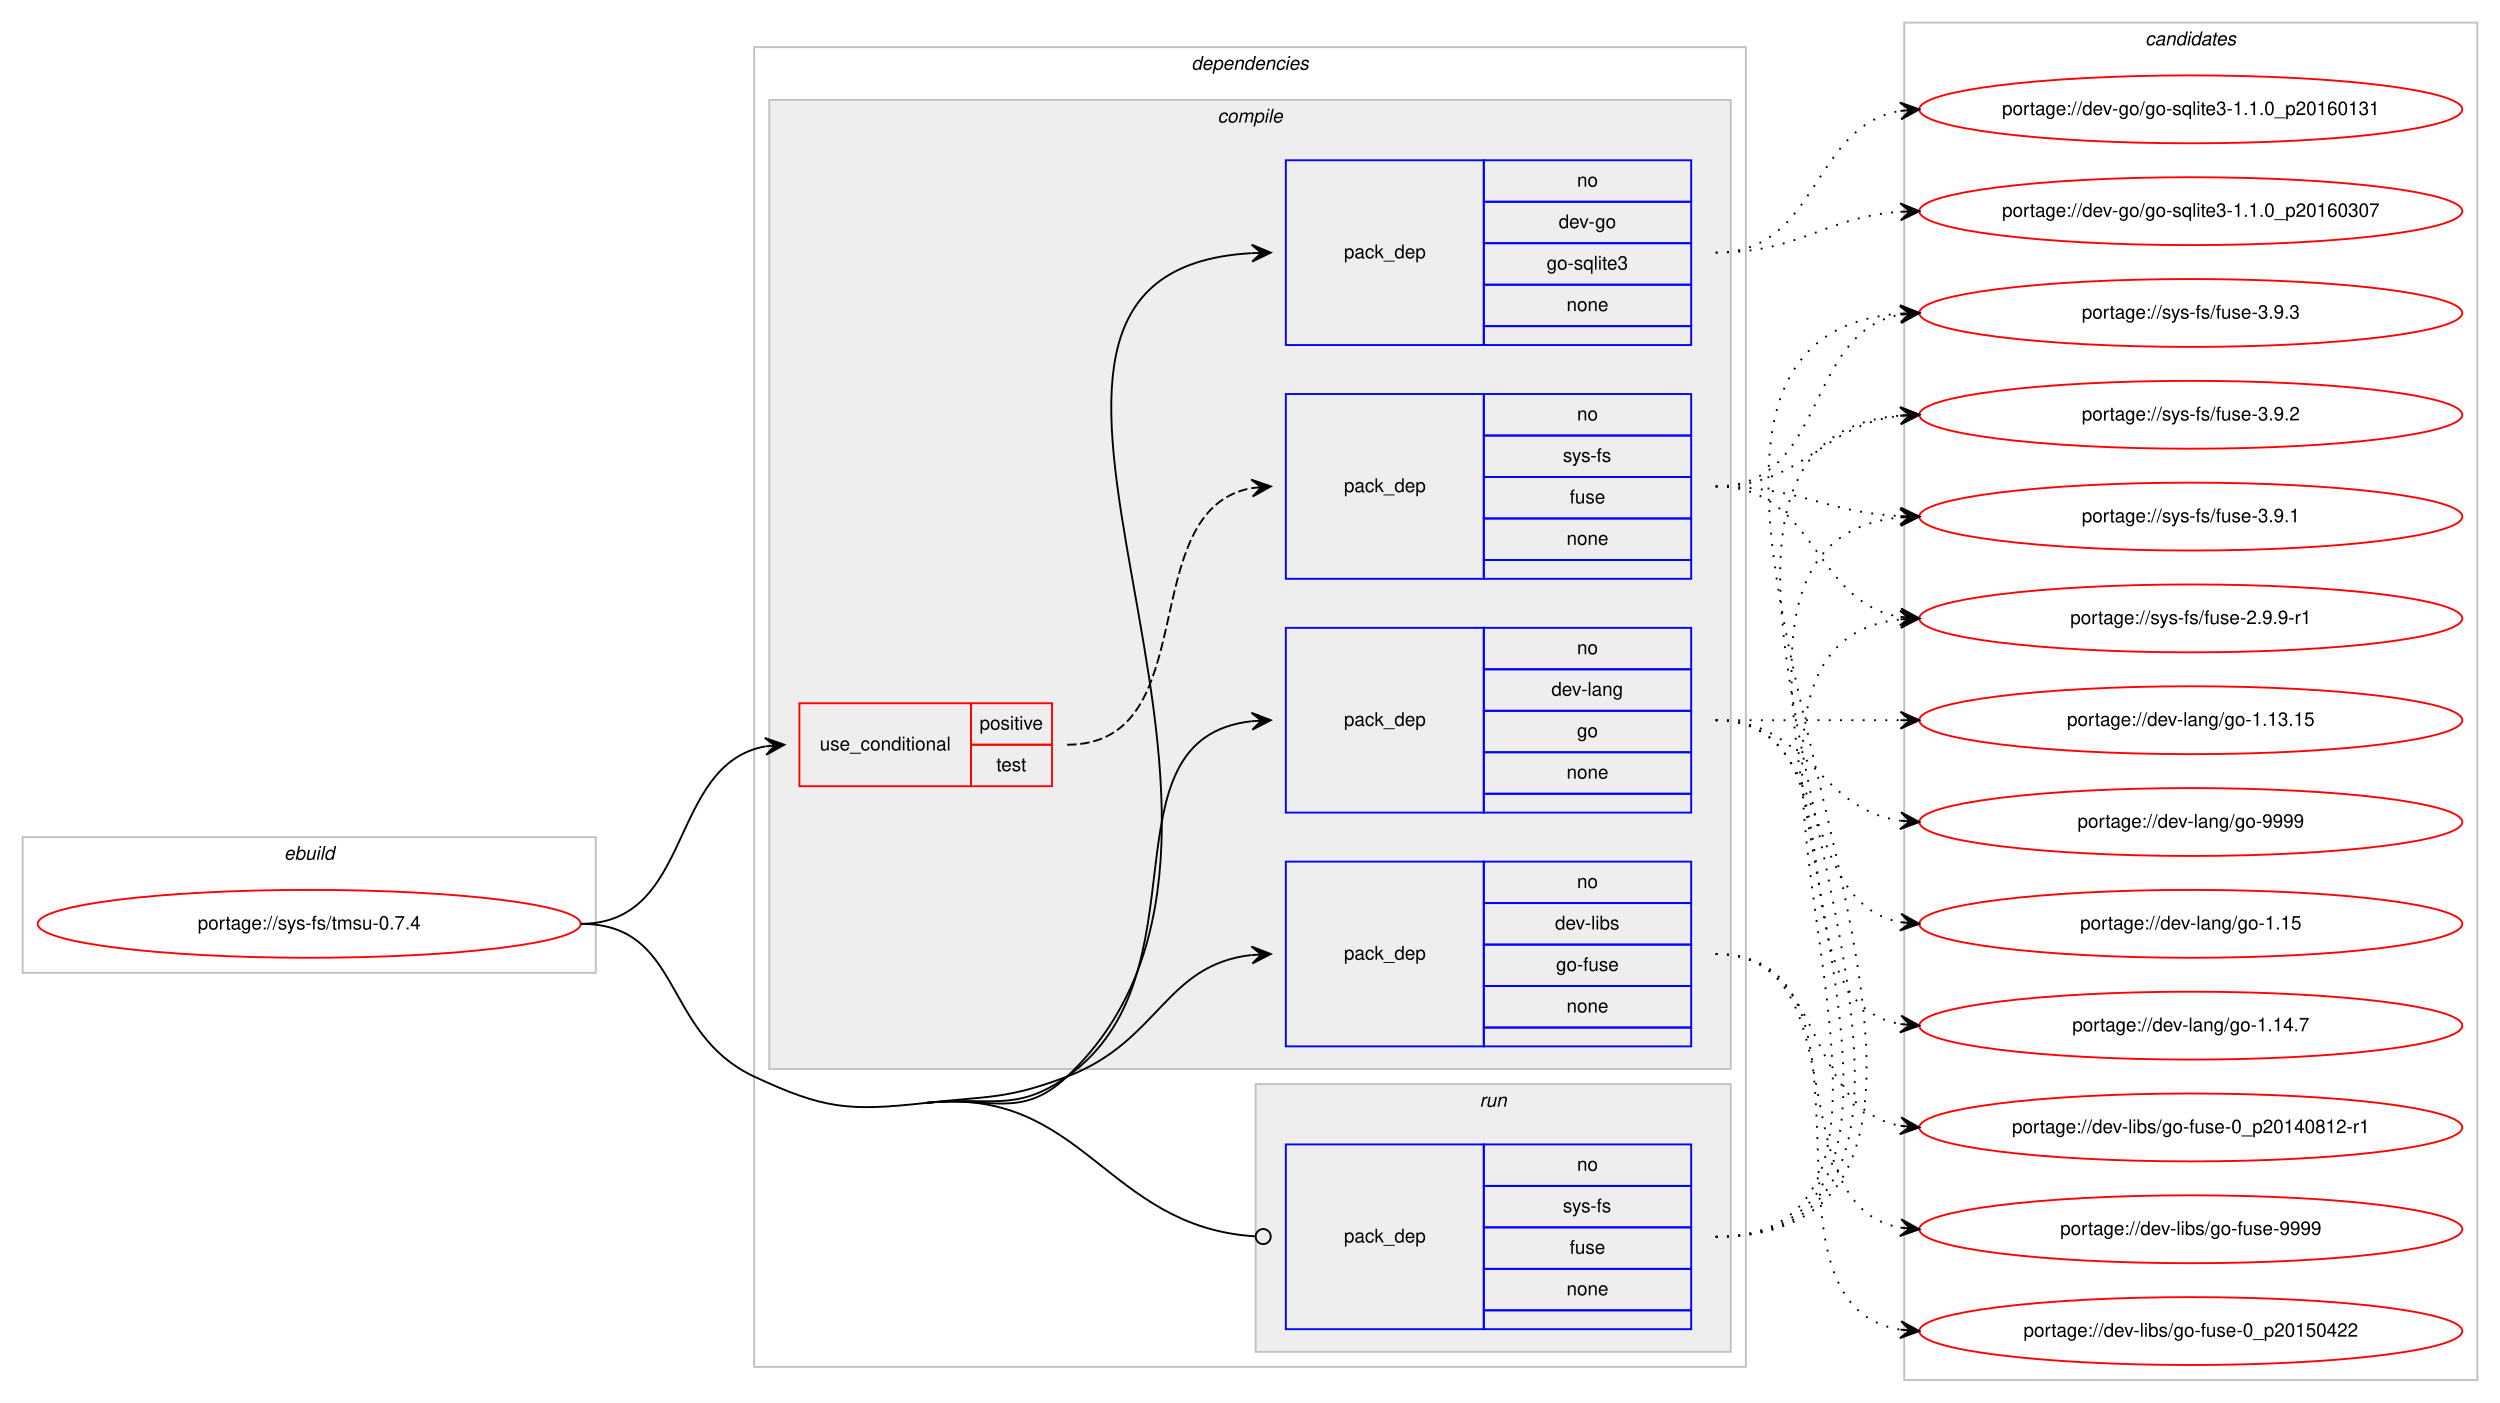
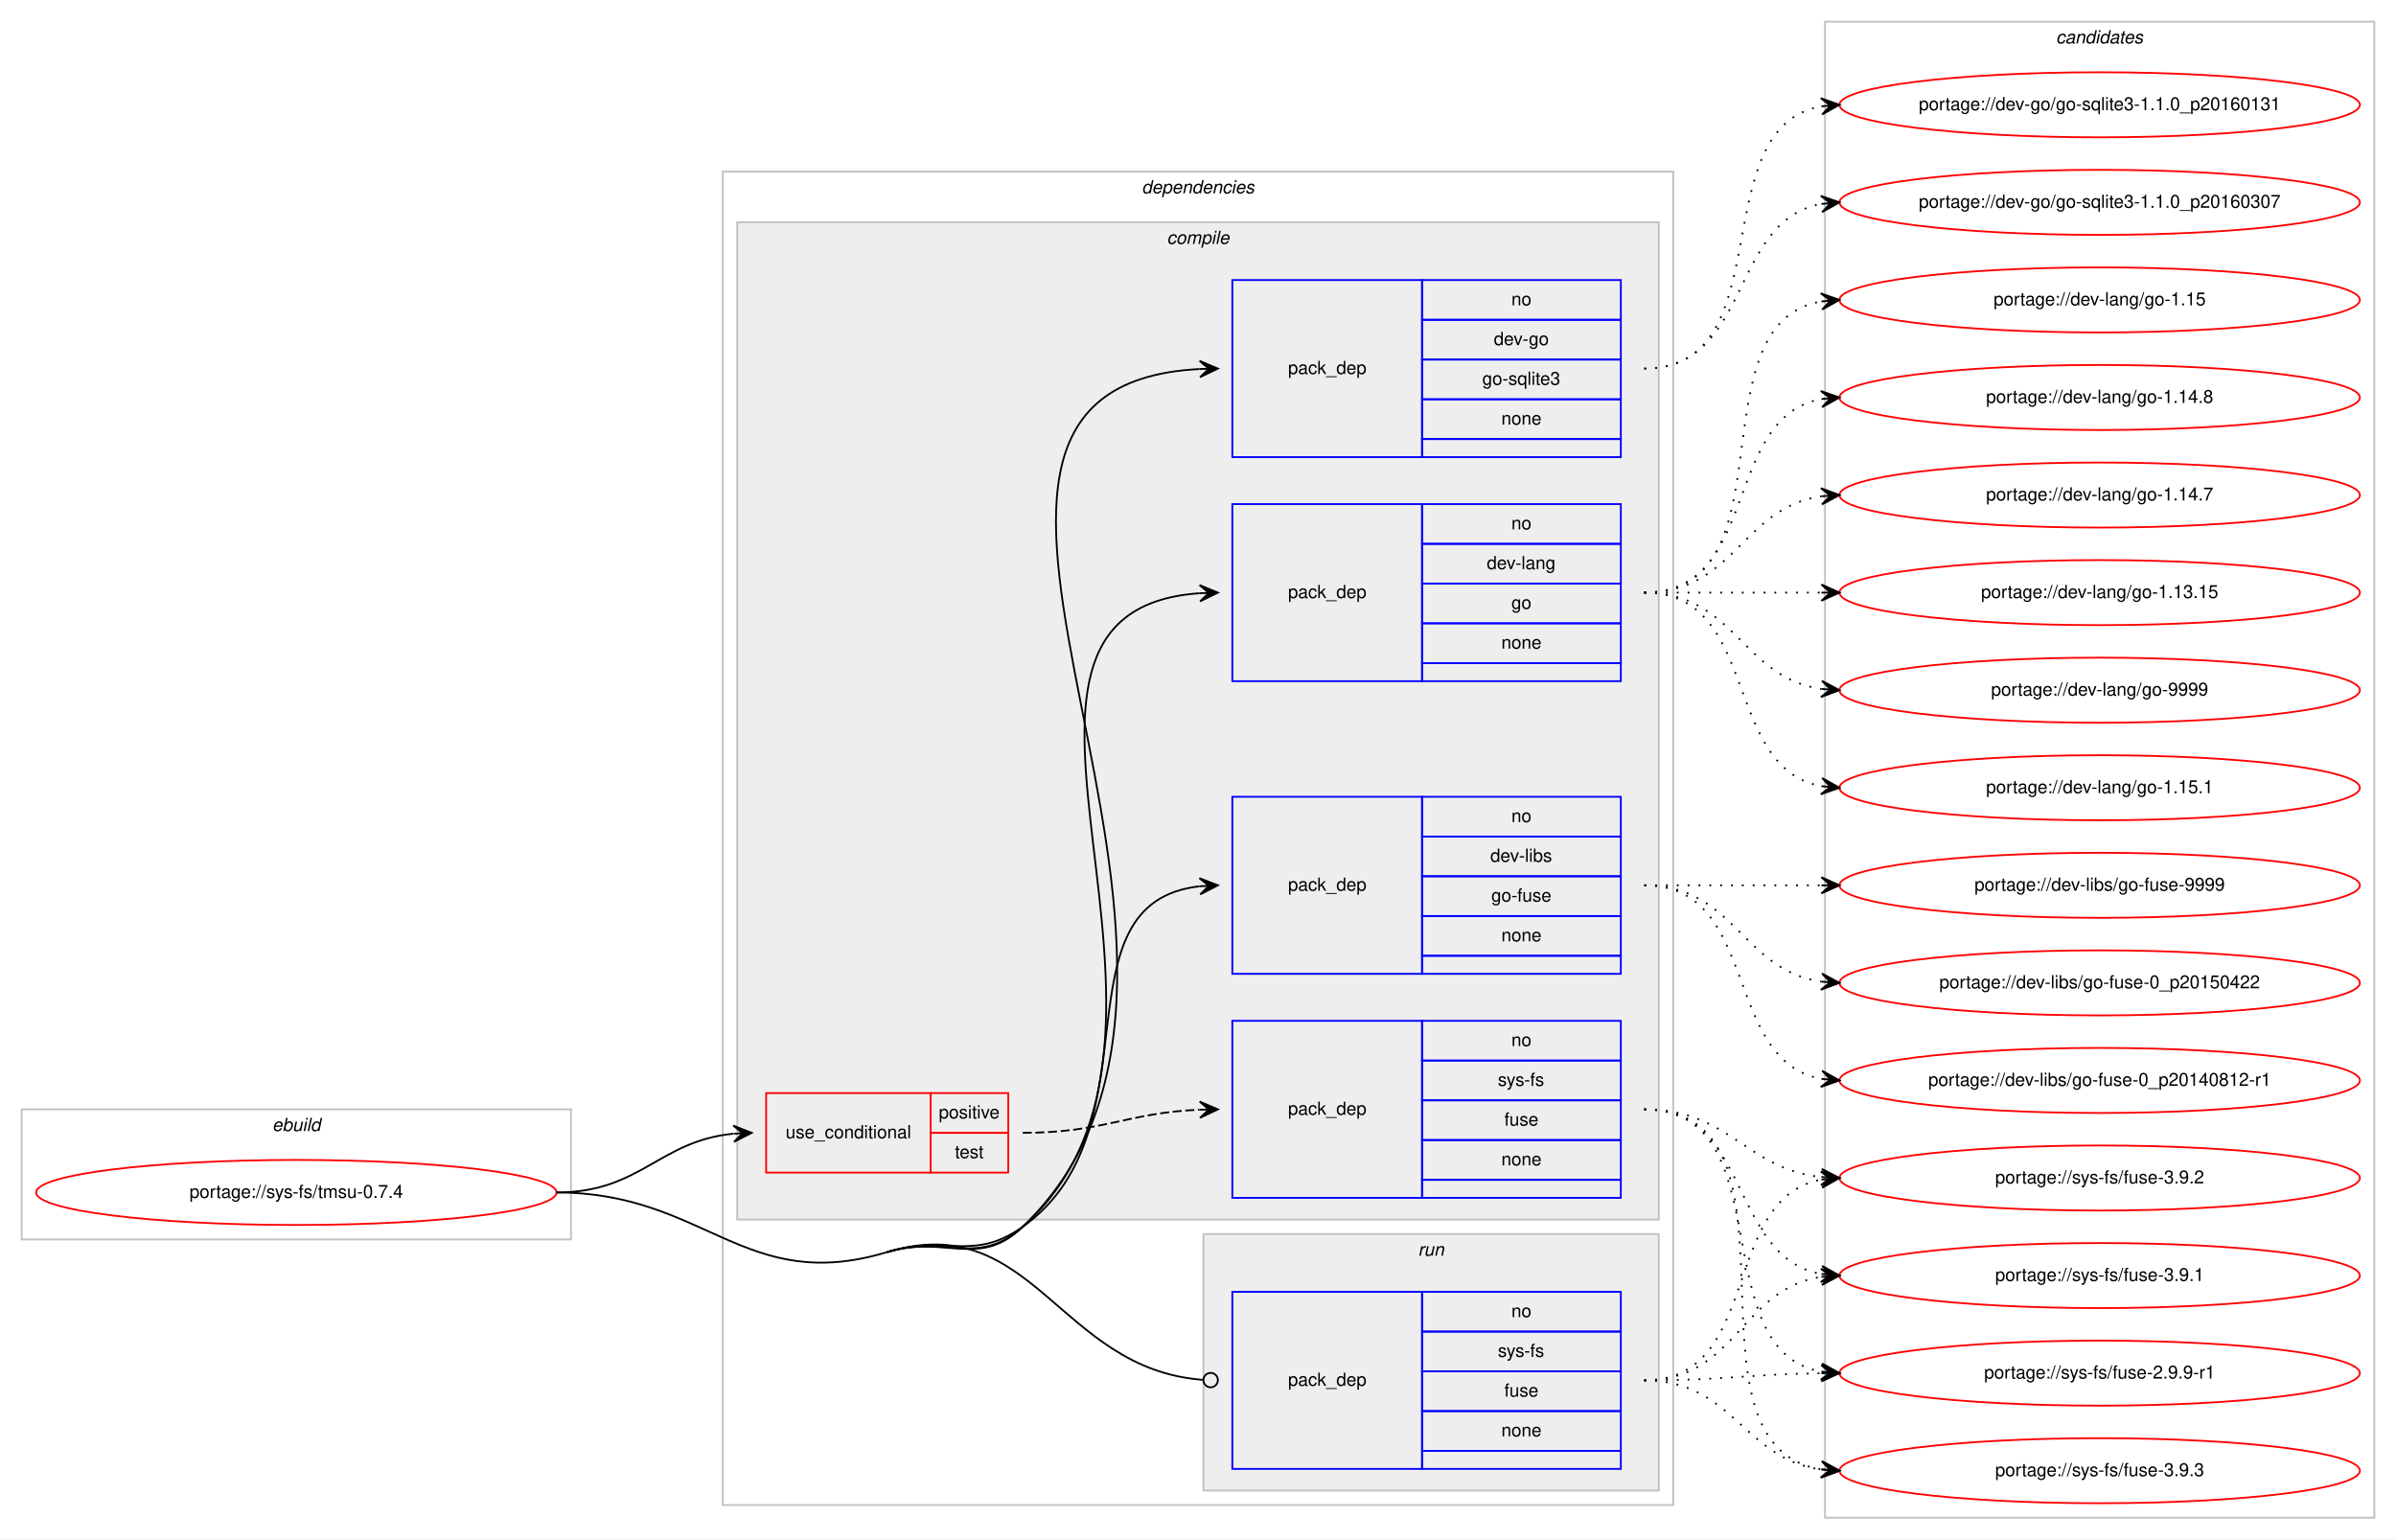
- <svg xmlns="http://www.w3.org/2000/svg" xmlns:xlink="http://www.w3.org/1999/xlink" width="1326pt" height="744pt" viewBox="0.00 0.00 1326.00 744.00">
-   <g id="graph0" class="graph" transform="scale(1 1) rotate(0) translate(4 740)">
-     <polygon fill="#ffffff" stroke="transparent" points="-4,4 -4,-740 1322,-740 1322,4 -4,4" />
+ <svg xmlns="http://www.w3.org/2000/svg" xmlns:xlink="http://www.w3.org/1999/xlink" width="1326pt" height="852pt" viewBox="0.00 0.00 1326.00 852.00">
+   <g id="graph0" class="graph" transform="scale(1 1) rotate(0) translate(4 848)">
+     <polygon fill="#ffffff" stroke="transparent" points="-4,4 -4,-848 1322,-848 1322,4 -4,4" />
    <g id="clust1" class="cluster">
-       <polygon fill="none" stroke="#c0c0c0" points="8,-224 8,-296 312,-296 312,-224 8,-224" />
-       <text text-anchor="start" x="146.663" y="-284" font-family="Helvetica,sans-Serif" font-style="italic" font-size="10.00" fill="#000000">ebuild</text>
+       <polygon fill="none" stroke="#c0c0c0" points="8,-162 8,-234 312,-234 312,-162 8,-162" />
+       <text text-anchor="start" x="146.663" y="-222" font-family="Helvetica,sans-Serif" font-style="italic" font-size="10.00" fill="#000000">ebuild</text>
    </g>
    <g id="clust2" class="cluster">
-       <polygon fill="none" stroke="#c0c0c0" points="396,-15 396,-715 922,-715 922,-15 396,-15" />
-       <text text-anchor="start" x="627.875" y="-703" font-family="Helvetica,sans-Serif" font-style="italic" font-size="10.00" fill="#000000">dependencies</text>
+       <polygon fill="none" stroke="#c0c0c0" points="396,-15 396,-753 922,-753 922,-15 396,-15" />
+       <text text-anchor="start" x="627.875" y="-741" font-family="Helvetica,sans-Serif" font-style="italic" font-size="10.00" fill="#000000">dependencies</text>
    </g>
    <g id="clust3" class="cluster">
-       <polygon fill="#eeeeee" stroke="#c0c0c0" points="404,-173 404,-687 914,-687 914,-173 404,-173" />
-       <text text-anchor="start" x="641.778" y="-675" font-family="Helvetica,sans-Serif" font-style="italic" font-size="10.00" fill="#000000">compile</text>
+       <polygon fill="#eeeeee" stroke="#c0c0c0" points="404,-173 404,-725 914,-725 914,-173 404,-173" />
+       <text text-anchor="start" x="641.778" y="-713" font-family="Helvetica,sans-Serif" font-style="italic" font-size="10.00" fill="#000000">compile</text>
    </g>
    <g id="clust10" class="cluster">
      <polygon fill="#eeeeee" stroke="#c0c0c0" points="662,-23 662,-165 914,-165 914,-23 662,-23" />
      <text text-anchor="start" x="780.777" y="-153" font-family="Helvetica,sans-Serif" font-style="italic" font-size="10.00" fill="#000000">run</text>
    </g>
    <g id="clust12" class="cluster">
-       <polygon fill="none" stroke="#c0c0c0" points="1006,-8 1006,-728 1310,-728 1310,-8 1006,-8" />
-       <text text-anchor="start" x="1133.824" y="-716" font-family="Helvetica,sans-Serif" font-style="italic" font-size="10.00" fill="#000000">candidates</text>
+       <polygon fill="none" stroke="#c0c0c0" points="1006,-8 1006,-836 1310,-836 1310,-8 1006,-8" />
+       <text text-anchor="start" x="1133.824" y="-824" font-family="Helvetica,sans-Serif" font-style="italic" font-size="10.00" fill="#000000">candidates</text>
    </g>
    <g id="node1" class="node">
      <g id="a_node1">
        <a xlink:href="../sys-fs/tmsu-0.7.4.svg" xlink:title="portage://sys-fs/tmsu-0.7.4">
-           <ellipse fill="none" stroke="#ff0000" cx="160" cy="-250" rx="144" ry="18" />
-           <text text-anchor="middle" x="160" y="-247" font-family="Helvetica,sans-Serif" font-size="10.00" fill="#000000">portage://sys-fs/tmsu-0.7.4</text>
+           <ellipse fill="none" stroke="#ff0000" cx="160" cy="-188" rx="144" ry="18" />
+           <text text-anchor="middle" x="160" y="-185" font-family="Helvetica,sans-Serif" font-size="10.00" fill="#000000">portage://sys-fs/tmsu-0.7.4</text>
        </a>
      </g>
    </g>
    <g id="node2" class="node">
-       <polygon fill="none" stroke="#ff0000" points="420,-323 420,-367 511,-367 511,-323 420,-323" />
-       <text text-anchor="start" x="430.767" y="-342" font-family="Helvetica,sans-Serif" font-size="10.00" fill="#000000">use_conditional</text>
-       <polygon fill="none" stroke="#ff0000" points="511,-345 511,-367 554,-367 554,-345 511,-345" />
-       <text text-anchor="start" x="515.553" y="-353" font-family="Helvetica,sans-Serif" font-size="10.00" fill="#000000">positive</text>
-       <polygon fill="none" stroke="#ff0000" points="511,-323 511,-345 554,-345 554,-323 511,-323" />
-       <text text-anchor="start" x="524.442" y="-331" font-family="Helvetica,sans-Serif" font-size="10.00" fill="#000000">test</text>
+       <polygon fill="none" stroke="#ff0000" points="420,-199 420,-243 511,-243 511,-199 420,-199" />
+       <text text-anchor="start" x="430.767" y="-218" font-family="Helvetica,sans-Serif" font-size="10.00" fill="#000000">use_conditional</text>
+       <polygon fill="none" stroke="#ff0000" points="511,-221 511,-243 554,-243 554,-221 511,-221" />
+       <text text-anchor="start" x="515.553" y="-229" font-family="Helvetica,sans-Serif" font-size="10.00" fill="#000000">positive</text>
+       <polygon fill="none" stroke="#ff0000" points="511,-199 511,-221 554,-221 554,-199 511,-199" />
+       <text text-anchor="start" x="524.442" y="-207" font-family="Helvetica,sans-Serif" font-size="10.00" fill="#000000">test</text>
    </g>
    <g id="edge2" class="edge">
-       <path fill="none" stroke="#000000" d="M304,-250C364.307,-250 350.053,-334.543 401.913,-344.12" />
-       <polygon fill="#000000" stroke="#000000" points="412,-345 401.647,-348.614 407.019,-344.565 402.038,-344.131 402.038,-344.131 402.038,-344.131 407.019,-344.565 402.429,-339.648 412,-345 412,-345" />
+       <path fill="none" stroke="#000000" d="M304,-188C350.564,-188 360.486,-216.403 401.754,-220.508" />
+       <polygon fill="#000000" stroke="#000000" points="412,-221 401.796,-225.015 407.006,-220.76 402.012,-220.52 402.012,-220.52 402.012,-220.52 407.006,-220.76 402.227,-216.025 412,-221 412,-221" />
    </g>
    <g id="node4" class="node">
-       <polygon fill="none" stroke="#0000ff" points="678,-557 678,-655 783,-655 783,-557 678,-557" />
-       <text text-anchor="start" x="708.823" y="-603" font-family="Helvetica,sans-Serif" font-size="10.00" fill="#000000">pack_dep</text>
-       <polygon fill="none" stroke="#0000ff" points="783,-633 783,-655 893,-655 893,-633 783,-633" />
-       <text text-anchor="start" x="832.441" y="-641" font-family="Helvetica,sans-Serif" font-size="10.00" fill="#000000">no</text>
-       <polygon fill="none" stroke="#0000ff" points="783,-611 783,-633 893,-633 893,-611 783,-611" />
-       <text text-anchor="start" x="822.717" y="-619" font-family="Helvetica,sans-Serif" font-size="10.00" fill="#000000">dev-go</text>
-       <polygon fill="none" stroke="#0000ff" points="783,-589 783,-611 893,-611 893,-589 783,-589" />
-       <text text-anchor="start" x="816.33" y="-597" font-family="Helvetica,sans-Serif" font-size="10.00" fill="#000000">go-sqlite3</text>
-       <polygon fill="none" stroke="#0000ff" points="783,-567 783,-589 893,-589 893,-567 783,-567" />
-       <text text-anchor="start" x="826.882" y="-575" font-family="Helvetica,sans-Serif" font-size="10.00" fill="#000000">none</text>
-       <polygon fill="none" stroke="#0000ff" points="783,-557 783,-567 893,-567 893,-557 783,-557" />
+       <polygon fill="none" stroke="#0000ff" points="678,-595 678,-693 783,-693 783,-595 678,-595" />
+       <text text-anchor="start" x="708.823" y="-641" font-family="Helvetica,sans-Serif" font-size="10.00" fill="#000000">pack_dep</text>
+       <polygon fill="none" stroke="#0000ff" points="783,-671 783,-693 893,-693 893,-671 783,-671" />
+       <text text-anchor="start" x="832.441" y="-679" font-family="Helvetica,sans-Serif" font-size="10.00" fill="#000000">no</text>
+       <polygon fill="none" stroke="#0000ff" points="783,-649 783,-671 893,-671 893,-649 783,-649" />
+       <text text-anchor="start" x="822.717" y="-657" font-family="Helvetica,sans-Serif" font-size="10.00" fill="#000000">dev-go</text>
+       <polygon fill="none" stroke="#0000ff" points="783,-627 783,-649 893,-649 893,-627 783,-627" />
+       <text text-anchor="start" x="816.33" y="-635" font-family="Helvetica,sans-Serif" font-size="10.00" fill="#000000">go-sqlite3</text>
+       <polygon fill="none" stroke="#0000ff" points="783,-605 783,-627 893,-627 893,-605 783,-605" />
+       <text text-anchor="start" x="826.882" y="-613" font-family="Helvetica,sans-Serif" font-size="10.00" fill="#000000">none</text>
+       <polygon fill="none" stroke="#0000ff" points="783,-595 783,-605 893,-605 893,-595 783,-595" />
    </g>
    <g id="edge3" class="edge">
-       <path fill="none" stroke="#000000" d="M487,-155C520.704,-158.722 537.341,-145.725 562,-169 704.935,-303.911 478.168,-595.515 659.851,-605.725" />
-       <polygon fill="#000000" stroke="#000000" points="670,-606 659.882,-610.227 665.002,-605.864 660.004,-605.729 660.004,-605.729 660.004,-605.729 665.002,-605.864 660.126,-601.23 670,-606 670,-606" />
+       <path fill="none" stroke="#000000" d="M487,-155C519.466,-164.787 537.559,-145.495 562,-169 715.531,-316.654 461.917,-633.574 659.905,-643.749" />
+       <polygon fill="#000000" stroke="#000000" points="670,-644 659.891,-648.25 665.001,-643.876 660.003,-643.751 660.003,-643.751 660.003,-643.751 665.001,-643.876 660.115,-639.253 670,-644 670,-644" />
    </g>
    <g id="node5" class="node">
+       <polygon fill="none" stroke="#0000ff" points="678,-471 678,-569 783,-569 783,-471 678,-471" />
+       <text text-anchor="start" x="708.823" y="-517" font-family="Helvetica,sans-Serif" font-size="10.00" fill="#000000">pack_dep</text>
+       <polygon fill="none" stroke="#0000ff" points="783,-547 783,-569 893,-569 893,-547 783,-547" />
+       <text text-anchor="start" x="832.441" y="-555" font-family="Helvetica,sans-Serif" font-size="10.00" fill="#000000">no</text>
+       <polygon fill="none" stroke="#0000ff" points="783,-525 783,-547 893,-547 893,-525 783,-525" />
+       <text text-anchor="start" x="818.828" y="-533" font-family="Helvetica,sans-Serif" font-size="10.00" fill="#000000">dev-lang</text>
+       <polygon fill="none" stroke="#0000ff" points="783,-503 783,-525 893,-525 893,-503 783,-503" />
+       <text text-anchor="start" x="832.441" y="-511" font-family="Helvetica,sans-Serif" font-size="10.00" fill="#000000">go</text>
+       <polygon fill="none" stroke="#0000ff" points="783,-481 783,-503 893,-503 893,-481 783,-481" />
+       <text text-anchor="start" x="826.882" y="-489" font-family="Helvetica,sans-Serif" font-size="10.00" fill="#000000">none</text>
+       <polygon fill="none" stroke="#0000ff" points="783,-471 783,-481 893,-481 893,-471 783,-471" />
+     </g>
+     <g id="edge4" class="edge">
+       <path fill="none" stroke="#000000" d="M487,-155C519.466,-164.787 536.696,-146.427 562,-169 681.181,-275.318 514.25,-509.648 659.945,-519.668" />
+       <polygon fill="#000000" stroke="#000000" points="670,-520 659.857,-524.168 665.003,-519.835 660.005,-519.67 660.005,-519.67 660.005,-519.67 665.003,-519.835 660.154,-515.173 670,-520 670,-520" />
+     </g>
+     <g id="node6" class="node">
      <polygon fill="none" stroke="#0000ff" points="678,-309 678,-407 783,-407 783,-309 678,-309" />
      <text text-anchor="start" x="708.823" y="-355" font-family="Helvetica,sans-Serif" font-size="10.00" fill="#000000">pack_dep</text>
      <polygon fill="none" stroke="#0000ff" points="783,-385 783,-407 893,-407 893,-385 783,-385" />
      <text text-anchor="start" x="832.441" y="-393" font-family="Helvetica,sans-Serif" font-size="10.00" fill="#000000">no</text>
      <polygon fill="none" stroke="#0000ff" points="783,-363 783,-385 893,-385 893,-363 783,-363" />
-       <text text-anchor="start" x="818.828" y="-371" font-family="Helvetica,sans-Serif" font-size="10.00" fill="#000000">dev-lang</text>
+       <text text-anchor="start" x="820.778" y="-371" font-family="Helvetica,sans-Serif" font-size="10.00" fill="#000000">dev-libs</text>
      <polygon fill="none" stroke="#0000ff" points="783,-341 783,-363 893,-363 893,-341 783,-341" />
-       <text text-anchor="start" x="832.441" y="-349" font-family="Helvetica,sans-Serif" font-size="10.00" fill="#000000">go</text>
+       <text text-anchor="start" x="821.328" y="-349" font-family="Helvetica,sans-Serif" font-size="10.00" fill="#000000">go-fuse</text>
      <polygon fill="none" stroke="#0000ff" points="783,-319 783,-341 893,-341 893,-319 783,-319" />
      <text text-anchor="start" x="826.882" y="-327" font-family="Helvetica,sans-Serif" font-size="10.00" fill="#000000">none</text>
      <polygon fill="none" stroke="#0000ff" points="783,-309 783,-319 893,-319 893,-309 783,-309" />
    </g>
-     <g id="edge4" class="edge">
-       <path fill="none" stroke="#000000" d="M487,-155C520.704,-158.722 534.365,-149.35 562,-169 637.921,-222.983 578.068,-348.24 659.892,-357.462" />
+     <g id="edge5" class="edge">
+       <path fill="none" stroke="#000000" d="M487,-155C519.466,-164.787 534.365,-149.35 562,-169 637.921,-222.983 578.068,-348.24 659.892,-357.462" />
      <polygon fill="#000000" stroke="#000000" points="670,-358 659.775,-361.962 665.007,-357.734 660.014,-357.468 660.014,-357.468 660.014,-357.468 665.007,-357.734 660.254,-352.974 670,-358 670,-358" />
-     </g>
-     <g id="node6" class="node">
-       <polygon fill="none" stroke="#0000ff" points="678,-185 678,-283 783,-283 783,-185 678,-185" />
-       <text text-anchor="start" x="708.823" y="-231" font-family="Helvetica,sans-Serif" font-size="10.00" fill="#000000">pack_dep</text>
-       <polygon fill="none" stroke="#0000ff" points="783,-261 783,-283 893,-283 893,-261 783,-261" />
-       <text text-anchor="start" x="832.441" y="-269" font-family="Helvetica,sans-Serif" font-size="10.00" fill="#000000">no</text>
-       <polygon fill="none" stroke="#0000ff" points="783,-239 783,-261 893,-261 893,-239 783,-239" />
-       <text text-anchor="start" x="820.778" y="-247" font-family="Helvetica,sans-Serif" font-size="10.00" fill="#000000">dev-libs</text>
-       <polygon fill="none" stroke="#0000ff" points="783,-217 783,-239 893,-239 893,-217 783,-217" />
-       <text text-anchor="start" x="821.328" y="-225" font-family="Helvetica,sans-Serif" font-size="10.00" fill="#000000">go-fuse</text>
-       <polygon fill="none" stroke="#0000ff" points="783,-195 783,-217 893,-217 893,-195 783,-195" />
-       <text text-anchor="start" x="826.882" y="-203" font-family="Helvetica,sans-Serif" font-size="10.00" fill="#000000">none</text>
-       <polygon fill="none" stroke="#0000ff" points="783,-185 783,-195 893,-195 893,-185 783,-185" />
-     </g>
-     <g id="edge5" class="edge">
-       <path fill="none" stroke="#000000" d="M487,-155C520.704,-158.722 530.303,-156.954 562,-169 610.994,-187.618 613.808,-228.291 659.841,-233.457" />
-       <polygon fill="#000000" stroke="#000000" points="670,-234 659.774,-237.959 665.007,-233.733 660.014,-233.466 660.014,-233.466 660.014,-233.466 665.007,-233.733 660.255,-228.972 670,-234 670,-234" />
    </g>
    <g id="node7" class="node">
      <polygon fill="none" stroke="#0000ff" points="678,-35 678,-133 783,-133 783,-35 678,-35" />
      <text text-anchor="start" x="708.823" y="-81" font-family="Helvetica,sans-Serif" font-size="10.00" fill="#000000">pack_dep</text>
      <polygon fill="none" stroke="#0000ff" points="783,-111 783,-133 893,-133 893,-111 783,-111" />
      <text text-anchor="start" x="832.441" y="-119" font-family="Helvetica,sans-Serif" font-size="10.00" fill="#000000">no</text>
      <polygon fill="none" stroke="#0000ff" points="783,-89 783,-111 893,-111 893,-89 783,-89" />
      <text text-anchor="start" x="824.946" y="-97" font-family="Helvetica,sans-Serif" font-size="10.00" fill="#000000">sys-fs</text>
      <polygon fill="none" stroke="#0000ff" points="783,-67 783,-89 893,-89 893,-67 783,-67" />
      <text text-anchor="start" x="828.552" y="-75" font-family="Helvetica,sans-Serif" font-size="10.00" fill="#000000">fuse</text>
      <polygon fill="none" stroke="#0000ff" points="783,-45 783,-67 893,-67 893,-45 783,-45" />
      <text text-anchor="start" x="826.882" y="-53" font-family="Helvetica,sans-Serif" font-size="10.00" fill="#000000">none</text>
      <polygon fill="none" stroke="#0000ff" points="783,-35 783,-45 893,-45 893,-35 783,-35" />
    </g>
    <g id="edge6" class="edge">
-       <path fill="none" stroke="#000000" d="M487,-155C570.834,-164.258 582.073,-89.251 661.563,-84.26" />
-       <ellipse fill="none" stroke="#000000" cx="666.002" cy="-84.123" rx="4" ry="4" />
-       <path fill="none" stroke="#000000" d="M304,-250C358.478,-250 346.647,-192.07 396,-169 433.07,-151.671 446.327,-150.508 487,-155" />
+       <path fill="none" stroke="#000000" d="M487,-155C567.754,-179.345 581.869,-90.253 661.553,-84.31" />
+       <ellipse fill="none" stroke="#000000" cx="666.003" cy="-84.147" rx="4" ry="4" />
+       <path fill="none" stroke="#000000" d="M304,-188C386.645,-188 407.872,-131.146 487,-155" />
    </g>
    <g id="node3" class="node">
-       <polygon fill="none" stroke="#0000ff" points="678,-433 678,-531 783,-531 783,-433 678,-433" />
-       <text text-anchor="start" x="708.823" y="-479" font-family="Helvetica,sans-Serif" font-size="10.00" fill="#000000">pack_dep</text>
-       <polygon fill="none" stroke="#0000ff" points="783,-509 783,-531 893,-531 893,-509 783,-509" />
-       <text text-anchor="start" x="832.441" y="-517" font-family="Helvetica,sans-Serif" font-size="10.00" fill="#000000">no</text>
-       <polygon fill="none" stroke="#0000ff" points="783,-487 783,-509 893,-509 893,-487 783,-487" />
-       <text text-anchor="start" x="824.946" y="-495" font-family="Helvetica,sans-Serif" font-size="10.00" fill="#000000">sys-fs</text>
-       <polygon fill="none" stroke="#0000ff" points="783,-465 783,-487 893,-487 893,-465 783,-465" />
-       <text text-anchor="start" x="828.552" y="-473" font-family="Helvetica,sans-Serif" font-size="10.00" fill="#000000">fuse</text>
-       <polygon fill="none" stroke="#0000ff" points="783,-443 783,-465 893,-465 893,-443 783,-443" />
-       <text text-anchor="start" x="826.882" y="-451" font-family="Helvetica,sans-Serif" font-size="10.00" fill="#000000">none</text>
-       <polygon fill="none" stroke="#0000ff" points="783,-433 783,-443 893,-443 893,-433 783,-433" />
+       <polygon fill="none" stroke="#0000ff" points="678,-185 678,-283 783,-283 783,-185 678,-185" />
+       <text text-anchor="start" x="708.823" y="-231" font-family="Helvetica,sans-Serif" font-size="10.00" fill="#000000">pack_dep</text>
+       <polygon fill="none" stroke="#0000ff" points="783,-261 783,-283 893,-283 893,-261 783,-261" />
+       <text text-anchor="start" x="832.441" y="-269" font-family="Helvetica,sans-Serif" font-size="10.00" fill="#000000">no</text>
+       <polygon fill="none" stroke="#0000ff" points="783,-239 783,-261 893,-261 893,-239 783,-239" />
+       <text text-anchor="start" x="824.946" y="-247" font-family="Helvetica,sans-Serif" font-size="10.00" fill="#000000">sys-fs</text>
+       <polygon fill="none" stroke="#0000ff" points="783,-217 783,-239 893,-239 893,-217 783,-217" />
+       <text text-anchor="start" x="828.552" y="-225" font-family="Helvetica,sans-Serif" font-size="10.00" fill="#000000">fuse</text>
+       <polygon fill="none" stroke="#0000ff" points="783,-195 783,-217 893,-217 893,-195 783,-195" />
+       <text text-anchor="start" x="826.882" y="-203" font-family="Helvetica,sans-Serif" font-size="10.00" fill="#000000">none</text>
+       <polygon fill="none" stroke="#0000ff" points="783,-185 783,-195 893,-195 893,-185 783,-185" />
    </g>
    <g id="edge1" class="edge">
-       <path fill="none" stroke="#000000" stroke-dasharray="5,2" d="M562,-345C635.899,-345 596.605,-469.457 659.893,-481.125" />
-       <polygon fill="#000000" stroke="#000000" points="670,-482 659.649,-485.621 665.019,-481.569 660.037,-481.138 660.037,-481.138 660.037,-481.138 665.019,-481.569 660.425,-476.654 670,-482 670,-482" />
+       <path fill="none" stroke="#000000" stroke-dasharray="5,2" d="M562,-221C606.758,-221 619.771,-232.142 659.817,-233.796" />
+       <polygon fill="#000000" stroke="#000000" points="670,-234 659.912,-238.298 665.001,-233.9 660.002,-233.799 660.002,-233.799 660.002,-233.799 665.001,-233.9 660.092,-229.3 670,-234 670,-234" />
    </g>
    <g id="node8" class="node">
      <g id="a_node8">
        <a xlink:href="../sys-fs/fuse-3.9.3.svg" xlink:title="portage://sys-fs/fuse-3.9.3">
-           <ellipse fill="none" stroke="#ff0000" cx="1158" cy="-574" rx="144" ry="18" />
-           <text text-anchor="middle" x="1158" y="-571" font-family="Helvetica,sans-Serif" font-size="10.00" fill="#000000">portage://sys-fs/fuse-3.9.3</text>
+           <ellipse fill="none" stroke="#ff0000" cx="1158" cy="-34" rx="144" ry="18" />
+           <text text-anchor="middle" x="1158" y="-31" font-family="Helvetica,sans-Serif" font-size="10.00" fill="#000000">portage://sys-fs/fuse-3.9.3</text>
        </a>
      </g>
    </g>
    <g id="edge7" class="edge">
-       <path fill="none" stroke="#000000" stroke-dasharray="1,5" d="M906,-482C965.36,-482 952.789,-563.535 1003.72,-573.089" />
-       <polygon fill="#000000" stroke="#000000" points="1014,-574 1003.642,-577.6 1009.019,-573.559 1004.039,-573.118 1004.039,-573.118 1004.039,-573.118 1009.019,-573.559 1004.436,-568.635 1014,-574 1014,-574" />
+       <path fill="none" stroke="#000000" stroke-dasharray="1,5" d="M906,-234C1003.371,-234 919.52,-48.192 1003.795,-34.764" />
+       <polygon fill="#000000" stroke="#000000" points="1014,-34 1004.364,-39.235 1009.014,-34.374 1004.028,-34.747 1004.028,-34.747 1004.028,-34.747 1009.014,-34.374 1003.692,-30.26 1014,-34 1014,-34" />
    </g>
    <g id="node9" class="node">
      <g id="a_node9">
        <a xlink:href="../sys-fs/fuse-3.9.2.svg" xlink:title="portage://sys-fs/fuse-3.9.2">
-           <ellipse fill="none" stroke="#ff0000" cx="1158" cy="-520" rx="144" ry="18" />
-           <text text-anchor="middle" x="1158" y="-517" font-family="Helvetica,sans-Serif" font-size="10.00" fill="#000000">portage://sys-fs/fuse-3.9.2</text>
+           <ellipse fill="none" stroke="#ff0000" cx="1158" cy="-196" rx="144" ry="18" />
+           <text text-anchor="middle" x="1158" y="-193" font-family="Helvetica,sans-Serif" font-size="10.00" fill="#000000">portage://sys-fs/fuse-3.9.2</text>
        </a>
      </g>
    </g>
    <g id="edge8" class="edge">
-       <path fill="none" stroke="#000000" stroke-dasharray="1,5" d="M906,-482C953.307,-482 962.019,-514.844 1003.898,-519.463" />
-       <polygon fill="#000000" stroke="#000000" points="1014,-520 1003.775,-523.963 1009.007,-519.735 1004.014,-519.469 1004.014,-519.469 1004.014,-519.469 1009.007,-519.735 1004.253,-514.975 1014,-520 1014,-520" />
+       <path fill="none" stroke="#000000" stroke-dasharray="1,5" d="M906,-234C953.307,-234 962.019,-201.156 1003.898,-196.537" />
+       <polygon fill="#000000" stroke="#000000" points="1014,-196 1004.253,-201.025 1009.007,-196.266 1004.014,-196.531 1004.014,-196.531 1004.014,-196.531 1009.007,-196.266 1003.775,-192.037 1014,-196 1014,-196" />
    </g>
    <g id="node10" class="node">
      <g id="a_node10">
        <a xlink:href="../sys-fs/fuse-3.9.1.svg" xlink:title="portage://sys-fs/fuse-3.9.1">
-           <ellipse fill="none" stroke="#ff0000" cx="1158" cy="-466" rx="144" ry="18" />
-           <text text-anchor="middle" x="1158" y="-463" font-family="Helvetica,sans-Serif" font-size="10.00" fill="#000000">portage://sys-fs/fuse-3.9.1</text>
+           <ellipse fill="none" stroke="#ff0000" cx="1158" cy="-142" rx="144" ry="18" />
+           <text text-anchor="middle" x="1158" y="-139" font-family="Helvetica,sans-Serif" font-size="10.00" fill="#000000">portage://sys-fs/fuse-3.9.1</text>
        </a>
      </g>
    </g>
    <g id="edge9" class="edge">
-       <path fill="none" stroke="#000000" stroke-dasharray="1,5" d="M906,-482C950.923,-482 963.643,-468.287 1003.786,-466.251" />
-       <polygon fill="#000000" stroke="#000000" points="1014,-466 1004.114,-470.745 1009.001,-466.123 1004.003,-466.246 1004.003,-466.246 1004.003,-466.246 1009.001,-466.123 1003.892,-461.747 1014,-466 1014,-466" />
+       <path fill="none" stroke="#000000" stroke-dasharray="1,5" d="M906,-234C965.36,-234 952.789,-152.465 1003.72,-142.911" />
+       <polygon fill="#000000" stroke="#000000" points="1014,-142 1004.436,-147.365 1009.019,-142.441 1004.039,-142.882 1004.039,-142.882 1004.039,-142.882 1009.019,-142.441 1003.642,-138.4 1014,-142 1014,-142" />
    </g>
    <g id="node11" class="node">
      <g id="a_node11">
        <a xlink:href="../sys-fs/fuse-2.9.9-r1.svg" xlink:title="portage://sys-fs/fuse-2.9.9-r1">
-           <ellipse fill="none" stroke="#ff0000" cx="1158" cy="-412" rx="144" ry="18" />
-           <text text-anchor="middle" x="1158" y="-409" font-family="Helvetica,sans-Serif" font-size="10.00" fill="#000000">portage://sys-fs/fuse-2.9.9-r1</text>
+           <ellipse fill="none" stroke="#ff0000" cx="1158" cy="-88" rx="144" ry="18" />
+           <text text-anchor="middle" x="1158" y="-85" font-family="Helvetica,sans-Serif" font-size="10.00" fill="#000000">portage://sys-fs/fuse-2.9.9-r1</text>
        </a>
      </g>
    </g>
    <g id="edge10" class="edge">
-       <path fill="none" stroke="#000000" stroke-dasharray="1,5" d="M906,-482C959.625,-482 957.351,-420.477 1003.989,-412.786" />
-       <polygon fill="#000000" stroke="#000000" points="1014,-412 1004.383,-417.269 1009.015,-412.392 1004.031,-412.783 1004.031,-412.783 1004.031,-412.783 1009.015,-412.392 1003.678,-408.297 1014,-412 1014,-412" />
+       <path fill="none" stroke="#000000" stroke-dasharray="1,5" d="M906,-234C983.087,-234 937.816,-100.823 1003.91,-88.857" />
+       <polygon fill="#000000" stroke="#000000" points="1014,-88 1004.417,-93.331 1009.018,-88.423 1004.036,-88.847 1004.036,-88.847 1004.036,-88.847 1009.018,-88.423 1003.655,-84.363 1014,-88 1014,-88" />
    </g>
    <g id="node12" class="node">
      <g id="a_node12">
        <a xlink:href="../dev-go/go-sqlite3-1.1.0_p20160307.svg" xlink:title="portage://dev-go/go-sqlite3-1.1.0_p20160307">
-           <ellipse fill="none" stroke="#ff0000" cx="1158" cy="-628" rx="144" ry="18" />
-           <text text-anchor="middle" x="1158" y="-625" font-family="Helvetica,sans-Serif" font-size="10.00" fill="#000000">portage://dev-go/go-sqlite3-1.1.0_p20160307</text>
+           <ellipse fill="none" stroke="#ff0000" cx="1158" cy="-736" rx="144" ry="18" />
+           <text text-anchor="middle" x="1158" y="-733" font-family="Helvetica,sans-Serif" font-size="10.00" fill="#000000">portage://dev-go/go-sqlite3-1.1.0_p20160307</text>
        </a>
      </g>
    </g>
    <g id="edge11" class="edge">
-       <path fill="none" stroke="#000000" stroke-dasharray="1,5" d="M906,-606C951.446,-606 963.361,-624.935 1003.961,-627.672" />
-       <polygon fill="#000000" stroke="#000000" points="1014,-628 1003.858,-632.171 1009.003,-627.837 1004.005,-627.673 1004.005,-627.673 1004.005,-627.673 1009.003,-627.837 1004.152,-623.176 1014,-628 1014,-628" />
+       <path fill="none" stroke="#000000" stroke-dasharray="1,5" d="M906,-644C965.36,-644 952.789,-725.535 1003.72,-735.089" />
+       <polygon fill="#000000" stroke="#000000" points="1014,-736 1003.642,-739.6 1009.019,-735.559 1004.039,-735.118 1004.039,-735.118 1004.039,-735.118 1009.019,-735.559 1004.436,-730.635 1014,-736 1014,-736" />
    </g>
    <g id="node13" class="node">
      <g id="a_node13">
        <a xlink:href="../dev-go/go-sqlite3-1.1.0_p20160131.svg" xlink:title="portage://dev-go/go-sqlite3-1.1.0_p20160131">
-           <ellipse fill="none" stroke="#ff0000" cx="1158" cy="-682" rx="144" ry="18" />
-           <text text-anchor="middle" x="1158" y="-679" font-family="Helvetica,sans-Serif" font-size="10.00" fill="#000000">portage://dev-go/go-sqlite3-1.1.0_p20160131</text>
+           <ellipse fill="none" stroke="#ff0000" cx="1158" cy="-790" rx="144" ry="18" />
+           <text text-anchor="middle" x="1158" y="-787" font-family="Helvetica,sans-Serif" font-size="10.00" fill="#000000">portage://dev-go/go-sqlite3-1.1.0_p20160131</text>
        </a>
      </g>
    </g>
    <g id="edge12" class="edge">
-       <path fill="none" stroke="#000000" stroke-dasharray="1,5" d="M906,-606C961.025,-606 956.214,-672.797 1003.76,-681.146" />
-       <polygon fill="#000000" stroke="#000000" points="1014,-682 1003.661,-685.654 1009.017,-681.585 1004.035,-681.169 1004.035,-681.169 1004.035,-681.169 1009.017,-681.585 1004.408,-676.685 1014,-682 1014,-682" />
+       <path fill="none" stroke="#000000" stroke-dasharray="1,5" d="M906,-644C983.087,-644 937.816,-777.177 1003.91,-789.143" />
+       <polygon fill="#000000" stroke="#000000" points="1014,-790 1003.655,-793.637 1009.018,-789.577 1004.036,-789.153 1004.036,-789.153 1004.036,-789.153 1009.018,-789.577 1004.417,-784.669 1014,-790 1014,-790" />
    </g>
    <g id="node14" class="node">
      <g id="a_node14">
        <a xlink:href="../dev-lang/go-9999.svg" xlink:title="portage://dev-lang/go-9999">
+           <ellipse fill="none" stroke="#ff0000" cx="1158" cy="-466" rx="144" ry="18" />
+           <text text-anchor="middle" x="1158" y="-463" font-family="Helvetica,sans-Serif" font-size="10.00" fill="#000000">portage://dev-lang/go-9999</text>
+         </a>
+       </g>
+     </g>
+     <g id="edge13" class="edge">
+       <path fill="none" stroke="#000000" stroke-dasharray="1,5" d="M906,-520C956.102,-520 960.012,-472.934 1003.979,-466.683" />
+       <polygon fill="#000000" stroke="#000000" points="1014,-466 1004.329,-471.169 1009.012,-466.34 1004.023,-466.68 1004.023,-466.68 1004.023,-466.68 1009.012,-466.34 1003.717,-462.19 1014,-466 1014,-466" />
+     </g>
+     <g id="node15" class="node">
+       <g id="a_node15">
+         <a xlink:href="../dev-lang/go-1.15.1.svg" xlink:title="portage://dev-lang/go-1.15.1">
+           <ellipse fill="none" stroke="#ff0000" cx="1158" cy="-412" rx="144" ry="18" />
+           <text text-anchor="middle" x="1158" y="-409" font-family="Helvetica,sans-Serif" font-size="10.00" fill="#000000">portage://dev-lang/go-1.15.1</text>
+         </a>
+       </g>
+     </g>
+     <g id="edge14" class="edge">
+       <path fill="none" stroke="#000000" stroke-dasharray="1,5" d="M906,-520C970.303,-520 948.78,-423.09 1004.031,-412.869" />
+       <polygon fill="#000000" stroke="#000000" points="1014,-412 1004.429,-417.352 1009.019,-412.434 1004.038,-412.869 1004.038,-412.869 1004.038,-412.869 1009.019,-412.434 1003.647,-408.386 1014,-412 1014,-412" />
+     </g>
+     <g id="node16" class="node">
+       <g id="a_node16">
+         <a xlink:href="../dev-lang/go-1.15.svg" xlink:title="portage://dev-lang/go-1.15">
+           <ellipse fill="none" stroke="#ff0000" cx="1158" cy="-682" rx="144" ry="18" />
+           <text text-anchor="middle" x="1158" y="-679" font-family="Helvetica,sans-Serif" font-size="10.00" fill="#000000">portage://dev-lang/go-1.15</text>
+         </a>
+       </g>
+     </g>
+     <g id="edge15" class="edge">
+       <path fill="none" stroke="#000000" stroke-dasharray="1,5" d="M906,-520C988.815,-520 932.779,-668.377 1003.661,-681.128" />
+       <polygon fill="#000000" stroke="#000000" points="1014,-682 1003.657,-685.644 1009.018,-681.58 1004.035,-681.16 1004.035,-681.16 1004.035,-681.16 1009.018,-681.58 1004.413,-676.676 1014,-682 1014,-682" />
+     </g>
+     <g id="node17" class="node">
+       <g id="a_node17">
+         <a xlink:href="../dev-lang/go-1.14.8.svg" xlink:title="portage://dev-lang/go-1.14.8">
+           <ellipse fill="none" stroke="#ff0000" cx="1158" cy="-628" rx="144" ry="18" />
+           <text text-anchor="middle" x="1158" y="-625" font-family="Helvetica,sans-Serif" font-size="10.00" fill="#000000">portage://dev-lang/go-1.14.8</text>
+         </a>
+       </g>
+     </g>
+     <g id="edge16" class="edge">
+       <path fill="none" stroke="#000000" stroke-dasharray="1,5" d="M906,-520C970.303,-520 948.78,-616.91 1004.031,-627.131" />
+       <polygon fill="#000000" stroke="#000000" points="1014,-628 1003.647,-631.614 1009.019,-627.566 1004.038,-627.131 1004.038,-627.131 1004.038,-627.131 1009.019,-627.566 1004.429,-622.648 1014,-628 1014,-628" />
+     </g>
+     <g id="node18" class="node">
+       <g id="a_node18">
+         <a xlink:href="../dev-lang/go-1.14.7.svg" xlink:title="portage://dev-lang/go-1.14.7">
+           <ellipse fill="none" stroke="#ff0000" cx="1158" cy="-574" rx="144" ry="18" />
+           <text text-anchor="middle" x="1158" y="-571" font-family="Helvetica,sans-Serif" font-size="10.00" fill="#000000">portage://dev-lang/go-1.14.7</text>
+         </a>
+       </g>
+     </g>
+     <g id="edge17" class="edge">
+       <path fill="none" stroke="#000000" stroke-dasharray="1,5" d="M906,-520C956.102,-520 960.012,-567.066 1003.979,-573.317" />
+       <polygon fill="#000000" stroke="#000000" points="1014,-574 1003.717,-577.81 1009.012,-573.66 1004.023,-573.32 1004.023,-573.32 1004.023,-573.32 1009.012,-573.66 1004.329,-568.831 1014,-574 1014,-574" />
+     </g>
+     <g id="node19" class="node">
+       <g id="a_node19">
+         <a xlink:href="../dev-lang/go-1.13.15.svg" xlink:title="portage://dev-lang/go-1.13.15">
+           <ellipse fill="none" stroke="#ff0000" cx="1158" cy="-520" rx="144" ry="18" />
+           <text text-anchor="middle" x="1158" y="-517" font-family="Helvetica,sans-Serif" font-size="10.00" fill="#000000">portage://dev-lang/go-1.13.15</text>
+         </a>
+       </g>
+     </g>
+     <g id="edge18" class="edge">
+       <path fill="none" stroke="#000000" stroke-dasharray="1,5" d="M906,-520C950.438,-520 964.02,-520 1003.878,-520" />
+       <polygon fill="#000000" stroke="#000000" points="1014,-520 1004,-524.5 1009,-520 1004,-520 1004,-520 1004,-520 1009,-520 1004,-515.5 1014,-520 1014,-520" />
+     </g>
+     <g id="node20" class="node">
+       <g id="a_node20">
+         <a xlink:href="../dev-libs/go-fuse-9999.svg" xlink:title="portage://dev-libs/go-fuse-9999">
+           <ellipse fill="none" stroke="#ff0000" cx="1158" cy="-358" rx="144" ry="18" />
+           <text text-anchor="middle" x="1158" y="-355" font-family="Helvetica,sans-Serif" font-size="10.00" fill="#000000">portage://dev-libs/go-fuse-9999</text>
+         </a>
+       </g>
+     </g>
+     <g id="edge19" class="edge">
+       <path fill="none" stroke="#000000" stroke-dasharray="1,5" d="M906,-358C950.438,-358 964.02,-358 1003.878,-358" />
+       <polygon fill="#000000" stroke="#000000" points="1014,-358 1004,-362.5 1009,-358 1004,-358 1004,-358 1004,-358 1009,-358 1004,-353.5 1014,-358 1014,-358" />
+     </g>
+     <g id="node21" class="node">
+       <g id="a_node21">
+         <a xlink:href="../dev-libs/go-fuse-0_p20150422.svg" xlink:title="portage://dev-libs/go-fuse-0_p20150422">
          <ellipse fill="none" stroke="#ff0000" cx="1158" cy="-304" rx="144" ry="18" />
-           <text text-anchor="middle" x="1158" y="-301" font-family="Helvetica,sans-Serif" font-size="10.00" fill="#000000">portage://dev-lang/go-9999</text>
-         </a>
-       </g>
-     </g>
-     <g id="edge13" class="edge">
+           <text text-anchor="middle" x="1158" y="-301" font-family="Helvetica,sans-Serif" font-size="10.00" fill="#000000">portage://dev-libs/go-fuse-0_p20150422</text>
+         </a>
+       </g>
+     </g>
+     <g id="edge20" class="edge">
      <path fill="none" stroke="#000000" stroke-dasharray="1,5" d="M906,-358C956.102,-358 960.012,-310.934 1003.979,-304.683" />
      <polygon fill="#000000" stroke="#000000" points="1014,-304 1004.329,-309.169 1009.012,-304.34 1004.023,-304.68 1004.023,-304.68 1004.023,-304.68 1009.012,-304.34 1003.717,-300.19 1014,-304 1014,-304" />
    </g>
-     <g id="node15" class="node">
-       <g id="a_node15">
-         <a xlink:href="../dev-lang/go-1.15.svg" xlink:title="portage://dev-lang/go-1.15">
+     <g id="node22" class="node">
+       <g id="a_node22">
+         <a xlink:href="../dev-libs/go-fuse-0_p20140812-r1.svg" xlink:title="portage://dev-libs/go-fuse-0_p20140812-r1">
          <ellipse fill="none" stroke="#ff0000" cx="1158" cy="-250" rx="144" ry="18" />
-           <text text-anchor="middle" x="1158" y="-247" font-family="Helvetica,sans-Serif" font-size="10.00" fill="#000000">portage://dev-lang/go-1.15</text>
-         </a>
-       </g>
-     </g>
-     <g id="edge14" class="edge">
+           <text text-anchor="middle" x="1158" y="-247" font-family="Helvetica,sans-Serif" font-size="10.00" fill="#000000">portage://dev-libs/go-fuse-0_p20140812-r1</text>
+         </a>
+       </g>
+     </g>
+     <g id="edge21" class="edge">
      <path fill="none" stroke="#000000" stroke-dasharray="1,5" d="M906,-358C970.303,-358 948.78,-261.09 1004.031,-250.869" />
      <polygon fill="#000000" stroke="#000000" points="1014,-250 1004.429,-255.352 1009.019,-250.434 1004.038,-250.869 1004.038,-250.869 1004.038,-250.869 1009.019,-250.434 1003.647,-246.386 1014,-250 1014,-250" />
    </g>
-     <g id="node16" class="node">
-       <g id="a_node16">
-         <a xlink:href="../dev-lang/go-1.14.7.svg" xlink:title="portage://dev-lang/go-1.14.7">
-           <ellipse fill="none" stroke="#ff0000" cx="1158" cy="-196" rx="144" ry="18" />
-           <text text-anchor="middle" x="1158" y="-193" font-family="Helvetica,sans-Serif" font-size="10.00" fill="#000000">portage://dev-lang/go-1.14.7</text>
-         </a>
-       </g>
-     </g>
-     <g id="edge15" class="edge">
-       <path fill="none" stroke="#000000" stroke-dasharray="1,5" d="M906,-358C988.815,-358 932.779,-209.623 1003.661,-196.872" />
-       <polygon fill="#000000" stroke="#000000" points="1014,-196 1004.413,-201.324 1009.018,-196.42 1004.035,-196.84 1004.035,-196.84 1004.035,-196.84 1009.018,-196.42 1003.657,-192.356 1014,-196 1014,-196" />
-     </g>
-     <g id="node17" class="node">
-       <g id="a_node17">
-         <a xlink:href="../dev-lang/go-1.13.15.svg" xlink:title="portage://dev-lang/go-1.13.15">
-           <ellipse fill="none" stroke="#ff0000" cx="1158" cy="-358" rx="144" ry="18" />
-           <text text-anchor="middle" x="1158" y="-355" font-family="Helvetica,sans-Serif" font-size="10.00" fill="#000000">portage://dev-lang/go-1.13.15</text>
-         </a>
-       </g>
-     </g>
-     <g id="edge16" class="edge">
-       <path fill="none" stroke="#000000" stroke-dasharray="1,5" d="M906,-358C950.438,-358 964.02,-358 1003.878,-358" />
-       <polygon fill="#000000" stroke="#000000" points="1014,-358 1004,-362.5 1009,-358 1004,-358 1004,-358 1004,-358 1009,-358 1004,-353.5 1014,-358 1014,-358" />
-     </g>
-     <g id="node18" class="node">
-       <g id="a_node18">
-         <a xlink:href="../dev-libs/go-fuse-9999.svg" xlink:title="portage://dev-libs/go-fuse-9999">
-           <ellipse fill="none" stroke="#ff0000" cx="1158" cy="-88" rx="144" ry="18" />
-           <text text-anchor="middle" x="1158" y="-85" font-family="Helvetica,sans-Serif" font-size="10.00" fill="#000000">portage://dev-libs/go-fuse-9999</text>
-         </a>
-       </g>
-     </g>
-     <g id="edge17" class="edge">
-       <path fill="none" stroke="#000000" stroke-dasharray="1,5" d="M906,-234C983.087,-234 937.816,-100.823 1003.91,-88.857" />
-       <polygon fill="#000000" stroke="#000000" points="1014,-88 1004.417,-93.331 1009.018,-88.423 1004.036,-88.847 1004.036,-88.847 1004.036,-88.847 1009.018,-88.423 1003.655,-84.363 1014,-88 1014,-88" />
-     </g>
-     <g id="node19" class="node">
-       <g id="a_node19">
-         <a xlink:href="../dev-libs/go-fuse-0_p20150422.svg" xlink:title="portage://dev-libs/go-fuse-0_p20150422">
-           <ellipse fill="none" stroke="#ff0000" cx="1158" cy="-34" rx="144" ry="18" />
-           <text text-anchor="middle" x="1158" y="-31" font-family="Helvetica,sans-Serif" font-size="10.00" fill="#000000">portage://dev-libs/go-fuse-0_p20150422</text>
-         </a>
-       </g>
-     </g>
-     <g id="edge18" class="edge">
-       <path fill="none" stroke="#000000" stroke-dasharray="1,5" d="M906,-234C1003.371,-234 919.52,-48.192 1003.795,-34.764" />
-       <polygon fill="#000000" stroke="#000000" points="1014,-34 1004.364,-39.235 1009.014,-34.374 1004.028,-34.747 1004.028,-34.747 1004.028,-34.747 1009.014,-34.374 1003.692,-30.26 1014,-34 1014,-34" />
-     </g>
-     <g id="node20" class="node">
-       <g id="a_node20">
-         <a xlink:href="../dev-libs/go-fuse-0_p20140812-r1.svg" xlink:title="portage://dev-libs/go-fuse-0_p20140812-r1">
-           <ellipse fill="none" stroke="#ff0000" cx="1158" cy="-142" rx="144" ry="18" />
-           <text text-anchor="middle" x="1158" y="-139" font-family="Helvetica,sans-Serif" font-size="10.00" fill="#000000">portage://dev-libs/go-fuse-0_p20140812-r1</text>
-         </a>
-       </g>
-     </g>
-     <g id="edge19" class="edge">
-       <path fill="none" stroke="#000000" stroke-dasharray="1,5" d="M906,-234C965.36,-234 952.789,-152.465 1003.72,-142.911" />
-       <polygon fill="#000000" stroke="#000000" points="1014,-142 1004.436,-147.365 1009.019,-142.441 1004.039,-142.882 1004.039,-142.882 1004.039,-142.882 1009.019,-142.441 1003.642,-138.4 1014,-142 1014,-142" />
-     </g>
-     <g id="edge20" class="edge">
-       <path fill="none" stroke="#000000" stroke-dasharray="1,5" d="M906,-84C1125.52,-84 801.421,-558.807 1003.953,-573.645" />
-       <polygon fill="#000000" stroke="#000000" points="1014,-574 1003.847,-578.144 1009.003,-573.823 1004.006,-573.647 1004.006,-573.647 1004.006,-573.647 1009.003,-573.823 1004.165,-569.149 1014,-574 1014,-574" />
-     </g>
-     <g id="edge21" class="edge">
-       <path fill="none" stroke="#000000" stroke-dasharray="1,5" d="M906,-84C1102.125,-84 824.454,-504.807 1003.922,-519.601" />
-       <polygon fill="#000000" stroke="#000000" points="1014,-520 1003.83,-524.1 1009.004,-519.802 1004.008,-519.604 1004.008,-519.604 1004.008,-519.604 1009.004,-519.802 1004.186,-515.107 1014,-520 1014,-520" />
-     </g>
    <g id="edge22" class="edge">
-       <path fill="none" stroke="#000000" stroke-dasharray="1,5" d="M906,-84C1078.814,-84 847.433,-450.493 1003.669,-465.525" />
-       <polygon fill="#000000" stroke="#000000" points="1014,-466 1003.804,-470.036 1009.005,-465.77 1004.011,-465.54 1004.011,-465.54 1004.011,-465.54 1009.005,-465.77 1004.217,-461.045 1014,-466 1014,-466" />
+       <path fill="none" stroke="#000000" stroke-dasharray="1,5" d="M906,-84C955.279,-84 960.566,-40.602 1003.831,-34.669" />
+       <polygon fill="#000000" stroke="#000000" points="1014,-34 1004.317,-39.147 1009.011,-34.328 1004.022,-34.657 1004.022,-34.657 1004.022,-34.657 1009.011,-34.328 1003.726,-30.166 1014,-34 1014,-34" />
    </g>
    <g id="edge23" class="edge">
-       <path fill="none" stroke="#000000" stroke-dasharray="1,5" d="M906,-84C1055.88,-84 869.655,-396.805 1003.78,-411.468" />
-       <polygon fill="#000000" stroke="#000000" points="1014,-412 1003.779,-415.974 1009.007,-411.74 1004.014,-411.48 1004.014,-411.48 1004.014,-411.48 1009.007,-411.74 1004.247,-406.986 1014,-412 1014,-412" />
+       <path fill="none" stroke="#000000" stroke-dasharray="1,5" d="M906,-84C971.504,-84 947.769,-184.499 1003.861,-195.099" />
+       <polygon fill="#000000" stroke="#000000" points="1014,-196 1003.641,-199.597 1009.02,-195.557 1004.039,-195.114 1004.039,-195.114 1004.039,-195.114 1009.02,-195.557 1004.438,-190.632 1014,-196 1014,-196" />
+     </g>
+     <g id="edge24" class="edge">
+       <path fill="none" stroke="#000000" stroke-dasharray="1,5" d="M906,-84C956.866,-84 959.4,-134.553 1003.847,-141.267" />
+       <polygon fill="#000000" stroke="#000000" points="1014,-142 1003.702,-145.768 1009.013,-141.64 1004.026,-141.28 1004.026,-141.28 1004.026,-141.28 1009.013,-141.64 1004.35,-136.791 1014,-142 1014,-142" />
+     </g>
+     <g id="edge25" class="edge">
+       <path fill="none" stroke="#000000" stroke-dasharray="1,5" d="M906,-84C950.468,-84 963.997,-87.428 1003.872,-87.937" />
+       <polygon fill="#000000" stroke="#000000" points="1014,-88 1003.972,-92.438 1009,-87.969 1004,-87.938 1004,-87.938 1004,-87.938 1009,-87.969 1004.028,-83.438 1014,-88 1014,-88" />
    </g>
  </g>
</svg>
